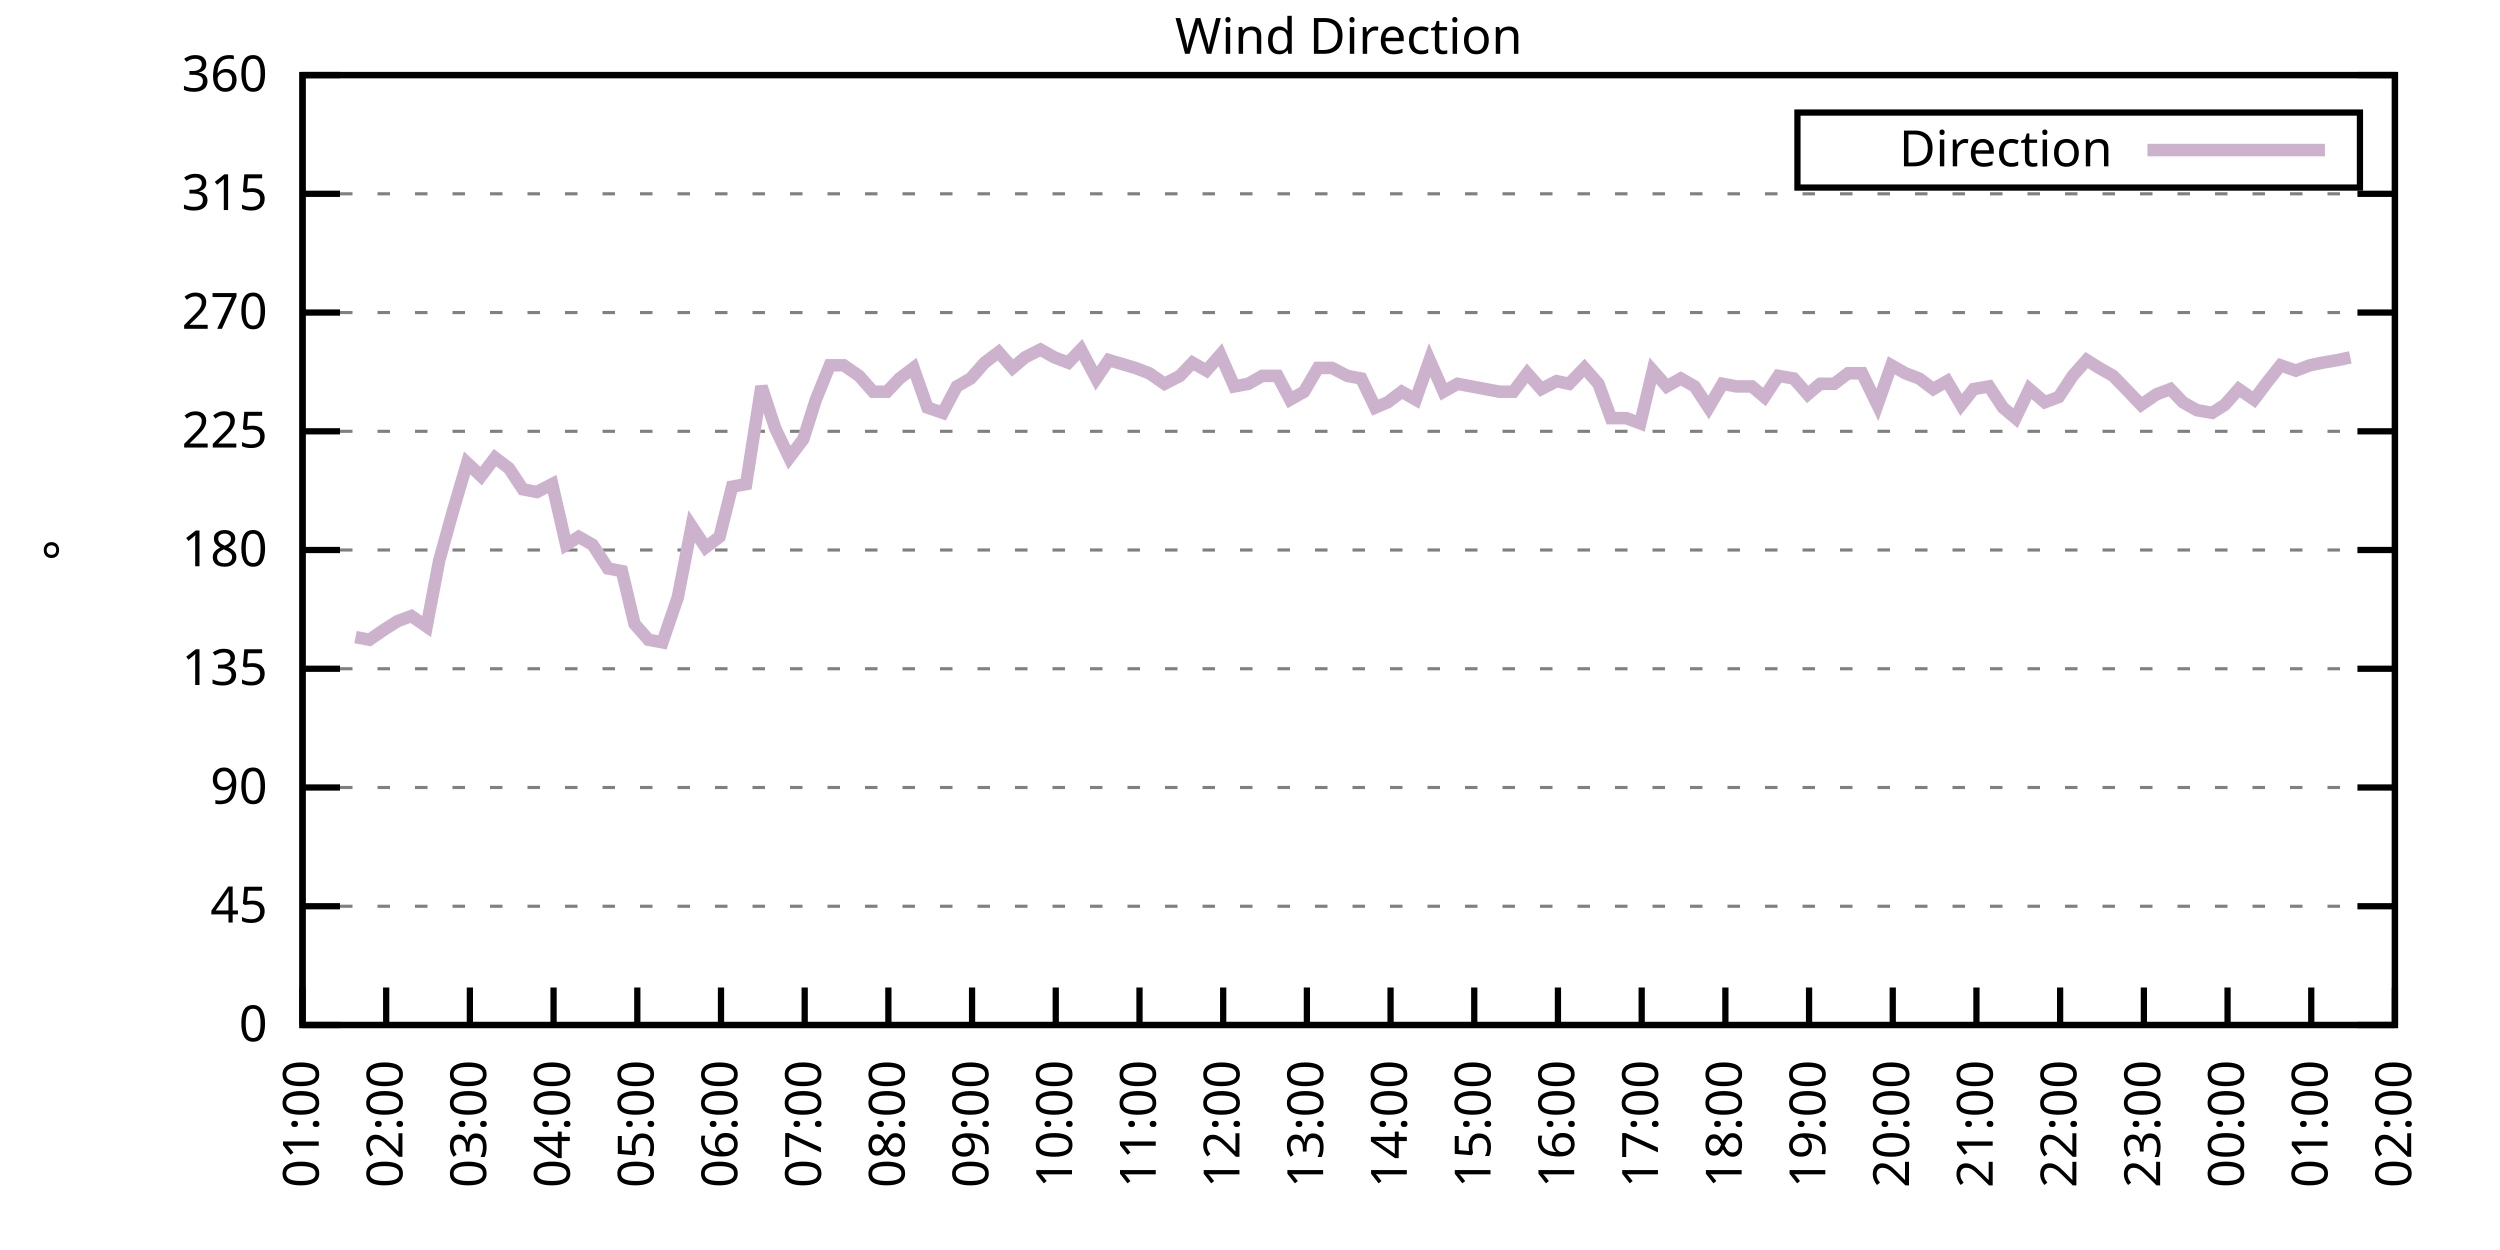
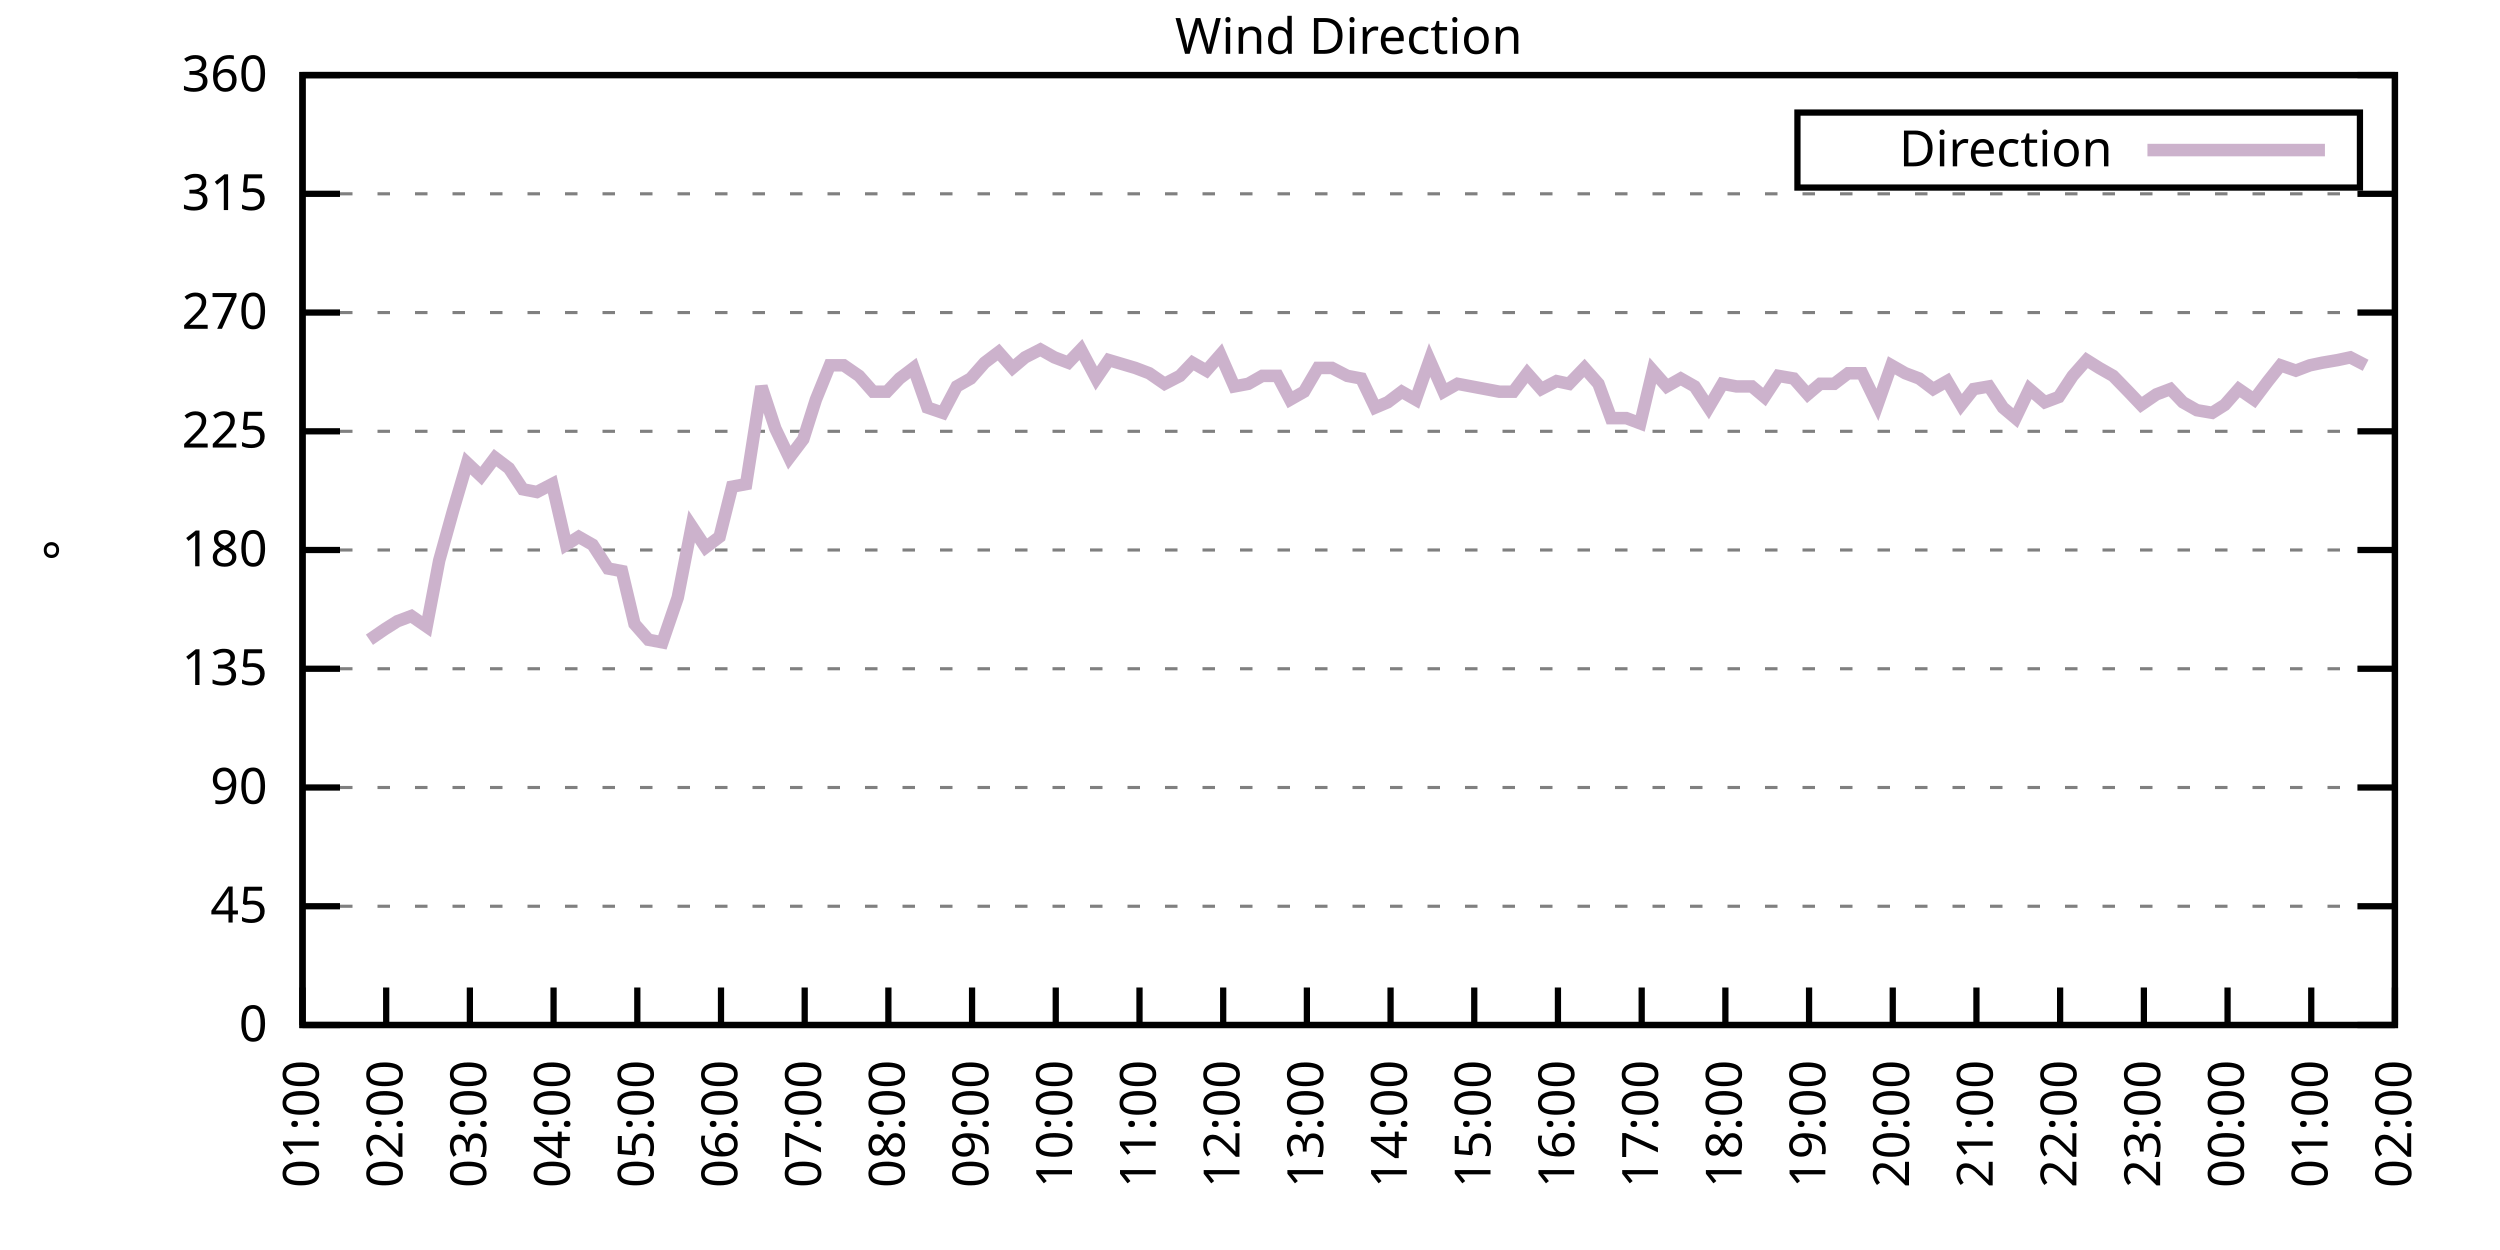
<svg xmlns="http://www.w3.org/2000/svg" xmlns:xlink="http://www.w3.org/1999/xlink" width="400" height="200" viewBox="0 0 400 200">
  <g id="gnuplot_canvas">
    <rect x="0" y="0" width="400" height="200" fill="none" />
    <defs>
      <circle id="gpDot" r="0.5" stroke-width="0.5" stroke="currentColor" />
      <path id="gpPt0" stroke-width="0.333" stroke="currentColor" d="M-1,0 h2 M0,-1 v2" />
      <path id="gpPt1" stroke-width="0.333" stroke="currentColor" d="M-1,-1 L1,1 M1,-1 L-1,1" />
      <path id="gpPt2" stroke-width="0.333" stroke="currentColor" d="M-1,0 L1,0 M0,-1 L0,1 M-1,-1 L1,1 M-1,1 L1,-1" />
      <rect id="gpPt3" stroke-width="0.333" stroke="currentColor" x="-1" y="-1" width="2" height="2" />
      <rect id="gpPt4" stroke-width="0.333" stroke="currentColor" fill="currentColor" x="-1" y="-1" width="2" height="2" />
      <circle id="gpPt5" stroke-width="0.333" stroke="currentColor" cx="0" cy="0" r="1" />
      <use xlink:href="#gpPt5" id="gpPt6" fill="currentColor" stroke="none" />
      <path id="gpPt7" stroke-width="0.333" stroke="currentColor" d="M0,-1.33 L-1.33,0.67 L1.33,0.67 z" />
      <use xlink:href="#gpPt7" id="gpPt8" fill="currentColor" stroke="none" />
      <use xlink:href="#gpPt7" id="gpPt9" stroke="currentColor" transform="rotate(180)" />
      <use xlink:href="#gpPt9" id="gpPt10" fill="currentColor" stroke="none" />
      <use xlink:href="#gpPt3" id="gpPt11" stroke="currentColor" transform="rotate(45)" />
      <use xlink:href="#gpPt11" id="gpPt12" fill="currentColor" stroke="none" />
      <path id="gpPt13" stroke-width="0.333" stroke="currentColor" d="M0,1.330 L1.265,0.411 L0.782,-1.067 L-0.782,-1.076 L-1.265,0.411 z" />
      <use xlink:href="#gpPt13" id="gpPt14" fill="currentColor" stroke="none" />
      <filter id="textbox" filterUnits="objectBoundingBox" x="0" y="0" height="1" width="1">
        <feFlood flood-color="white" flood-opacity="1" result="bgnd" />
        <feComposite in="SourceGraphic" in2="bgnd" operator="atop" />
      </filter>
      <filter id="greybox" filterUnits="objectBoundingBox" x="0" y="0" height="1" width="1">
        <feFlood flood-color="lightgrey" flood-opacity="1" result="grey" />
        <feComposite in="SourceGraphic" in2="grey" operator="atop" />
      </filter>
    </defs>
    <g fill="none" color="white" stroke="currentColor" stroke-width="1.00" stroke-linecap="butt" stroke-linejoin="miter">
</g>
    <g fill="none" color="black" stroke="currentColor" stroke-width="1.00" stroke-linecap="butt" stroke-linejoin="miter">
      <g stroke="none" shape-rendering="crispEdges">
        <polygon fill="rgb(255, 255, 255)" points="48.40,164.00 383.18,164.00 383.18,12.02 48.40,12.02 " />
      </g>
    </g>
    <g fill="none" color="black" stroke="currentColor" stroke-width="1.00" stroke-linecap="butt" stroke-linejoin="miter">
</g>
    <g fill="none" color="black" stroke="black" stroke-width="0.50" stroke-linecap="butt" stroke-linejoin="miter">
</g>
    <g fill="none" color="gray" stroke="currentColor" stroke-width="0.50" stroke-linecap="butt" stroke-linejoin="miter">
      <path stroke="gray" stroke-dasharray="2,4" class="gridline" d="M48.40,164.00 L383.19,164.00  " />
    </g>
    <g fill="none" color="gray" stroke="gray" stroke-width="1.00" stroke-linecap="butt" stroke-linejoin="miter">
</g>
    <g fill="none" color="black" stroke="currentColor" stroke-width="1.00" stroke-linecap="butt" stroke-linejoin="miter">
      <path stroke="black" d="M48.40,164.00 L54.40,164.00 M383.19,164.00 L377.19,164.00  " />
      <g transform="translate(42.80,166.60)" stroke="none" fill="black" font-family="Sans" font-size="8.00" text-anchor="end">
        <text>
          <tspan font-family="Sans"> 0</tspan>
        </text>
      </g>
    </g>
    <g fill="none" color="black" stroke="currentColor" stroke-width="1.00" stroke-linecap="butt" stroke-linejoin="miter">
</g>
    <g fill="none" color="black" stroke="black" stroke-width="0.50" stroke-linecap="butt" stroke-linejoin="miter">
</g>
    <g fill="none" color="gray" stroke="currentColor" stroke-width="0.50" stroke-linecap="butt" stroke-linejoin="miter">
      <path stroke="gray" stroke-dasharray="2,4" class="gridline" d="M48.40,145.00 L383.19,145.00  " />
    </g>
    <g fill="none" color="gray" stroke="gray" stroke-width="1.00" stroke-linecap="butt" stroke-linejoin="miter">
</g>
    <g fill="none" color="black" stroke="currentColor" stroke-width="1.00" stroke-linecap="butt" stroke-linejoin="miter">
      <path stroke="black" d="M48.40,145.00 L54.40,145.00 M383.19,145.00 L377.19,145.00  " />
      <g transform="translate(42.80,147.60)" stroke="none" fill="black" font-family="Sans" font-size="8.00" text-anchor="end">
        <text>
          <tspan font-family="Sans"> 45</tspan>
        </text>
      </g>
    </g>
    <g fill="none" color="black" stroke="currentColor" stroke-width="1.00" stroke-linecap="butt" stroke-linejoin="miter">
</g>
    <g fill="none" color="black" stroke="black" stroke-width="0.50" stroke-linecap="butt" stroke-linejoin="miter">
</g>
    <g fill="none" color="gray" stroke="currentColor" stroke-width="0.50" stroke-linecap="butt" stroke-linejoin="miter">
      <path stroke="gray" stroke-dasharray="2,4" class="gridline" d="M48.40,126.00 L383.19,126.00  " />
    </g>
    <g fill="none" color="gray" stroke="gray" stroke-width="1.00" stroke-linecap="butt" stroke-linejoin="miter">
</g>
    <g fill="none" color="black" stroke="currentColor" stroke-width="1.00" stroke-linecap="butt" stroke-linejoin="miter">
      <path stroke="black" d="M48.40,126.00 L54.40,126.00 M383.19,126.00 L377.19,126.00  " />
      <g transform="translate(42.80,128.60)" stroke="none" fill="black" font-family="Sans" font-size="8.00" text-anchor="end">
        <text>
          <tspan font-family="Sans"> 90</tspan>
        </text>
      </g>
    </g>
    <g fill="none" color="black" stroke="currentColor" stroke-width="1.00" stroke-linecap="butt" stroke-linejoin="miter">
</g>
    <g fill="none" color="black" stroke="black" stroke-width="0.50" stroke-linecap="butt" stroke-linejoin="miter">
</g>
    <g fill="none" color="gray" stroke="currentColor" stroke-width="0.50" stroke-linecap="butt" stroke-linejoin="miter">
      <path stroke="gray" stroke-dasharray="2,4" class="gridline" d="M48.40,107.00 L383.19,107.00  " />
    </g>
    <g fill="none" color="gray" stroke="gray" stroke-width="1.00" stroke-linecap="butt" stroke-linejoin="miter">
</g>
    <g fill="none" color="black" stroke="currentColor" stroke-width="1.00" stroke-linecap="butt" stroke-linejoin="miter">
      <path stroke="black" d="M48.40,107.00 L54.40,107.00 M383.19,107.00 L377.19,107.00  " />
      <g transform="translate(42.80,109.60)" stroke="none" fill="black" font-family="Sans" font-size="8.00" text-anchor="end">
        <text>
          <tspan font-family="Sans"> 135</tspan>
        </text>
      </g>
    </g>
    <g fill="none" color="black" stroke="currentColor" stroke-width="1.00" stroke-linecap="butt" stroke-linejoin="miter">
</g>
    <g fill="none" color="black" stroke="black" stroke-width="0.50" stroke-linecap="butt" stroke-linejoin="miter">
</g>
    <g fill="none" color="gray" stroke="currentColor" stroke-width="0.50" stroke-linecap="butt" stroke-linejoin="miter">
      <path stroke="gray" stroke-dasharray="2,4" class="gridline" d="M48.40,88.00 L383.19,88.00  " />
    </g>
    <g fill="none" color="gray" stroke="gray" stroke-width="1.00" stroke-linecap="butt" stroke-linejoin="miter">
</g>
    <g fill="none" color="black" stroke="currentColor" stroke-width="1.00" stroke-linecap="butt" stroke-linejoin="miter">
      <path stroke="black" d="M48.40,88.00 L54.40,88.00 M383.19,88.00 L377.19,88.00  " />
      <g transform="translate(42.80,90.60)" stroke="none" fill="black" font-family="Sans" font-size="8.00" text-anchor="end">
        <text>
          <tspan font-family="Sans"> 180</tspan>
        </text>
      </g>
    </g>
    <g fill="none" color="black" stroke="currentColor" stroke-width="1.00" stroke-linecap="butt" stroke-linejoin="miter">
</g>
    <g fill="none" color="black" stroke="black" stroke-width="0.50" stroke-linecap="butt" stroke-linejoin="miter">
</g>
    <g fill="none" color="gray" stroke="currentColor" stroke-width="0.50" stroke-linecap="butt" stroke-linejoin="miter">
      <path stroke="gray" stroke-dasharray="2,4" class="gridline" d="M48.40,69.01 L383.19,69.01  " />
    </g>
    <g fill="none" color="gray" stroke="gray" stroke-width="1.00" stroke-linecap="butt" stroke-linejoin="miter">
</g>
    <g fill="none" color="black" stroke="currentColor" stroke-width="1.00" stroke-linecap="butt" stroke-linejoin="miter">
      <path stroke="black" d="M48.40,69.01 L54.40,69.01 M383.19,69.01 L377.19,69.01  " />
      <g transform="translate(42.80,71.61)" stroke="none" fill="black" font-family="Sans" font-size="8.00" text-anchor="end">
        <text>
          <tspan font-family="Sans"> 225</tspan>
        </text>
      </g>
    </g>
    <g fill="none" color="black" stroke="currentColor" stroke-width="1.00" stroke-linecap="butt" stroke-linejoin="miter">
</g>
    <g fill="none" color="black" stroke="black" stroke-width="0.50" stroke-linecap="butt" stroke-linejoin="miter">
</g>
    <g fill="none" color="gray" stroke="currentColor" stroke-width="0.50" stroke-linecap="butt" stroke-linejoin="miter">
      <path stroke="gray" stroke-dasharray="2,4" class="gridline" d="M48.40,50.01 L383.19,50.01  " />
    </g>
    <g fill="none" color="gray" stroke="gray" stroke-width="1.00" stroke-linecap="butt" stroke-linejoin="miter">
</g>
    <g fill="none" color="black" stroke="currentColor" stroke-width="1.00" stroke-linecap="butt" stroke-linejoin="miter">
      <path stroke="black" d="M48.40,50.01 L54.40,50.01 M383.19,50.01 L377.19,50.01  " />
      <g transform="translate(42.80,52.61)" stroke="none" fill="black" font-family="Sans" font-size="8.00" text-anchor="end">
        <text>
          <tspan font-family="Sans"> 270</tspan>
        </text>
      </g>
    </g>
    <g fill="none" color="black" stroke="currentColor" stroke-width="1.00" stroke-linecap="butt" stroke-linejoin="miter">
</g>
    <g fill="none" color="black" stroke="black" stroke-width="0.50" stroke-linecap="butt" stroke-linejoin="miter">
</g>
    <g fill="none" color="gray" stroke="currentColor" stroke-width="0.50" stroke-linecap="butt" stroke-linejoin="miter">
      <path stroke="gray" stroke-dasharray="2,4" class="gridline" d="M48.40,31.01 L383.19,31.01  " />
    </g>
    <g fill="none" color="gray" stroke="gray" stroke-width="1.00" stroke-linecap="butt" stroke-linejoin="miter">
</g>
    <g fill="none" color="black" stroke="currentColor" stroke-width="1.00" stroke-linecap="butt" stroke-linejoin="miter">
      <path stroke="black" d="M48.40,31.01 L54.40,31.01 M383.19,31.01 L377.19,31.01  " />
      <g transform="translate(42.80,33.61)" stroke="none" fill="black" font-family="Sans" font-size="8.00" text-anchor="end">
        <text>
          <tspan font-family="Sans"> 315</tspan>
        </text>
      </g>
    </g>
    <g fill="none" color="black" stroke="currentColor" stroke-width="1.00" stroke-linecap="butt" stroke-linejoin="miter">
</g>
    <g fill="none" color="black" stroke="black" stroke-width="0.50" stroke-linecap="butt" stroke-linejoin="miter">
</g>
    <g fill="none" color="gray" stroke="currentColor" stroke-width="0.50" stroke-linecap="butt" stroke-linejoin="miter">
      <path stroke="gray" stroke-dasharray="2,4" class="gridline" d="M48.40,12.01 L383.19,12.01  " />
    </g>
    <g fill="none" color="gray" stroke="gray" stroke-width="1.00" stroke-linecap="butt" stroke-linejoin="miter">
</g>
    <g fill="none" color="black" stroke="currentColor" stroke-width="1.00" stroke-linecap="butt" stroke-linejoin="miter">
      <path stroke="black" d="M48.40,12.01 L54.40,12.01 M383.19,12.01 L377.19,12.01  " />
      <g transform="translate(42.80,14.61)" stroke="none" fill="black" font-family="Sans" font-size="8.00" text-anchor="end">
        <text>
          <tspan font-family="Sans"> 360</tspan>
        </text>
      </g>
    </g>
    <g fill="none" color="black" stroke="currentColor" stroke-width="1.00" stroke-linecap="butt" stroke-linejoin="miter">
      <path stroke="black" d="M48.40,164.00 L48.40,158.00  " />
      <g transform="translate(51.00,169.60) rotate(270.00)" stroke="none" fill="black" font-family="Sans" font-size="8.00" text-anchor="end">
        <text>
          <tspan font-family="Sans">01:00</tspan>
        </text>
      </g>
    </g>
    <g fill="none" color="black" stroke="currentColor" stroke-width="1.00" stroke-linecap="butt" stroke-linejoin="miter">
      <path stroke="black" d="M61.79,164.00 L61.79,158.00  " />
      <g transform="translate(64.39,169.60) rotate(270.00)" stroke="none" fill="black" font-family="Sans" font-size="8.00" text-anchor="end">
        <text>
          <tspan font-family="Sans">02:00</tspan>
        </text>
      </g>
    </g>
    <g fill="none" color="black" stroke="currentColor" stroke-width="1.00" stroke-linecap="butt" stroke-linejoin="miter">
      <path stroke="black" d="M75.18,164.00 L75.18,158.00  " />
      <g transform="translate(77.78,169.60) rotate(270.00)" stroke="none" fill="black" font-family="Sans" font-size="8.00" text-anchor="end">
        <text>
          <tspan font-family="Sans">03:00</tspan>
        </text>
      </g>
    </g>
    <g fill="none" color="black" stroke="currentColor" stroke-width="1.00" stroke-linecap="butt" stroke-linejoin="miter">
      <path stroke="black" d="M88.57,164.00 L88.57,158.00  " />
      <g transform="translate(91.17,169.60) rotate(270.00)" stroke="none" fill="black" font-family="Sans" font-size="8.00" text-anchor="end">
        <text>
          <tspan font-family="Sans">04:00</tspan>
        </text>
      </g>
    </g>
    <g fill="none" color="black" stroke="currentColor" stroke-width="1.00" stroke-linecap="butt" stroke-linejoin="miter">
      <path stroke="black" d="M101.97,164.00 L101.97,158.00  " />
      <g transform="translate(104.57,169.60) rotate(270.00)" stroke="none" fill="black" font-family="Sans" font-size="8.00" text-anchor="end">
        <text>
          <tspan font-family="Sans">05:00</tspan>
        </text>
      </g>
    </g>
    <g fill="none" color="black" stroke="currentColor" stroke-width="1.00" stroke-linecap="butt" stroke-linejoin="miter">
      <path stroke="black" d="M115.36,164.00 L115.36,158.00  " />
      <g transform="translate(117.96,169.60) rotate(270.00)" stroke="none" fill="black" font-family="Sans" font-size="8.00" text-anchor="end">
        <text>
          <tspan font-family="Sans">06:00</tspan>
        </text>
      </g>
    </g>
    <g fill="none" color="black" stroke="currentColor" stroke-width="1.00" stroke-linecap="butt" stroke-linejoin="miter">
      <path stroke="black" d="M128.75,164.00 L128.75,158.00  " />
      <g transform="translate(131.35,169.60) rotate(270.00)" stroke="none" fill="black" font-family="Sans" font-size="8.00" text-anchor="end">
        <text>
          <tspan font-family="Sans">07:00</tspan>
        </text>
      </g>
    </g>
    <g fill="none" color="black" stroke="currentColor" stroke-width="1.00" stroke-linecap="butt" stroke-linejoin="miter">
      <path stroke="black" d="M142.14,164.00 L142.14,158.00  " />
      <g transform="translate(144.74,169.60) rotate(270.00)" stroke="none" fill="black" font-family="Sans" font-size="8.00" text-anchor="end">
        <text>
          <tspan font-family="Sans">08:00</tspan>
        </text>
      </g>
    </g>
    <g fill="none" color="black" stroke="currentColor" stroke-width="1.00" stroke-linecap="butt" stroke-linejoin="miter">
      <path stroke="black" d="M155.53,164.00 L155.53,158.00  " />
      <g transform="translate(158.13,169.60) rotate(270.00)" stroke="none" fill="black" font-family="Sans" font-size="8.00" text-anchor="end">
        <text>
          <tspan font-family="Sans">09:00</tspan>
        </text>
      </g>
    </g>
    <g fill="none" color="black" stroke="currentColor" stroke-width="1.00" stroke-linecap="butt" stroke-linejoin="miter">
      <path stroke="black" d="M168.92,164.00 L168.92,158.00  " />
      <g transform="translate(171.52,169.60) rotate(270.00)" stroke="none" fill="black" font-family="Sans" font-size="8.00" text-anchor="end">
        <text>
          <tspan font-family="Sans">10:00</tspan>
        </text>
      </g>
    </g>
    <g fill="none" color="black" stroke="currentColor" stroke-width="1.00" stroke-linecap="butt" stroke-linejoin="miter">
      <path stroke="black" d="M182.32,164.00 L182.32,158.00  " />
      <g transform="translate(184.92,169.60) rotate(270.00)" stroke="none" fill="black" font-family="Sans" font-size="8.00" text-anchor="end">
        <text>
          <tspan font-family="Sans">11:00</tspan>
        </text>
      </g>
    </g>
    <g fill="none" color="black" stroke="currentColor" stroke-width="1.00" stroke-linecap="butt" stroke-linejoin="miter">
      <path stroke="black" d="M195.71,164.00 L195.71,158.00  " />
      <g transform="translate(198.31,169.60) rotate(270.00)" stroke="none" fill="black" font-family="Sans" font-size="8.00" text-anchor="end">
        <text>
          <tspan font-family="Sans">12:00</tspan>
        </text>
      </g>
    </g>
    <g fill="none" color="black" stroke="currentColor" stroke-width="1.00" stroke-linecap="butt" stroke-linejoin="miter">
      <path stroke="black" d="M209.10,164.00 L209.10,158.00  " />
      <g transform="translate(211.70,169.60) rotate(270.00)" stroke="none" fill="black" font-family="Sans" font-size="8.00" text-anchor="end">
        <text>
          <tspan font-family="Sans">13:00</tspan>
        </text>
      </g>
    </g>
    <g fill="none" color="black" stroke="currentColor" stroke-width="1.00" stroke-linecap="butt" stroke-linejoin="miter">
      <path stroke="black" d="M222.49,164.00 L222.49,158.00  " />
      <g transform="translate(225.09,169.60) rotate(270.00)" stroke="none" fill="black" font-family="Sans" font-size="8.00" text-anchor="end">
        <text>
          <tspan font-family="Sans">14:00</tspan>
        </text>
      </g>
    </g>
    <g fill="none" color="black" stroke="currentColor" stroke-width="1.00" stroke-linecap="butt" stroke-linejoin="miter">
      <path stroke="black" d="M235.88,164.00 L235.88,158.00  " />
      <g transform="translate(238.48,169.60) rotate(270.00)" stroke="none" fill="black" font-family="Sans" font-size="8.00" text-anchor="end">
        <text>
          <tspan font-family="Sans">15:00</tspan>
        </text>
      </g>
    </g>
    <g fill="none" color="black" stroke="currentColor" stroke-width="1.00" stroke-linecap="butt" stroke-linejoin="miter">
      <path stroke="black" d="M249.27,164.00 L249.27,158.00  " />
      <g transform="translate(251.87,169.60) rotate(270.00)" stroke="none" fill="black" font-family="Sans" font-size="8.00" text-anchor="end">
        <text>
          <tspan font-family="Sans">16:00</tspan>
        </text>
      </g>
    </g>
    <g fill="none" color="black" stroke="currentColor" stroke-width="1.00" stroke-linecap="butt" stroke-linejoin="miter">
      <path stroke="black" d="M262.67,164.00 L262.67,158.00  " />
      <g transform="translate(265.27,169.60) rotate(270.00)" stroke="none" fill="black" font-family="Sans" font-size="8.00" text-anchor="end">
        <text>
          <tspan font-family="Sans">17:00</tspan>
        </text>
      </g>
    </g>
    <g fill="none" color="black" stroke="currentColor" stroke-width="1.00" stroke-linecap="butt" stroke-linejoin="miter">
      <path stroke="black" d="M276.06,164.00 L276.06,158.00  " />
      <g transform="translate(278.66,169.60) rotate(270.00)" stroke="none" fill="black" font-family="Sans" font-size="8.00" text-anchor="end">
        <text>
          <tspan font-family="Sans">18:00</tspan>
        </text>
      </g>
    </g>
    <g fill="none" color="black" stroke="currentColor" stroke-width="1.00" stroke-linecap="butt" stroke-linejoin="miter">
      <path stroke="black" d="M289.45,164.00 L289.45,158.00  " />
      <g transform="translate(292.05,169.60) rotate(270.00)" stroke="none" fill="black" font-family="Sans" font-size="8.00" text-anchor="end">
        <text>
          <tspan font-family="Sans">19:00</tspan>
        </text>
      </g>
    </g>
    <g fill="none" color="black" stroke="currentColor" stroke-width="1.00" stroke-linecap="butt" stroke-linejoin="miter">
      <path stroke="black" d="M302.84,164.00 L302.84,158.00  " />
      <g transform="translate(305.44,169.60) rotate(270.00)" stroke="none" fill="black" font-family="Sans" font-size="8.00" text-anchor="end">
        <text>
          <tspan font-family="Sans">20:00</tspan>
        </text>
      </g>
    </g>
    <g fill="none" color="black" stroke="currentColor" stroke-width="1.00" stroke-linecap="butt" stroke-linejoin="miter">
      <path stroke="black" d="M316.23,164.00 L316.23,158.00  " />
      <g transform="translate(318.83,169.60) rotate(270.00)" stroke="none" fill="black" font-family="Sans" font-size="8.00" text-anchor="end">
        <text>
          <tspan font-family="Sans">21:00</tspan>
        </text>
      </g>
    </g>
    <g fill="none" color="black" stroke="currentColor" stroke-width="1.00" stroke-linecap="butt" stroke-linejoin="miter">
      <path stroke="black" d="M329.62,164.00 L329.62,158.00  " />
      <g transform="translate(332.22,169.60) rotate(270.00)" stroke="none" fill="black" font-family="Sans" font-size="8.00" text-anchor="end">
        <text>
          <tspan font-family="Sans">22:00</tspan>
        </text>
      </g>
    </g>
    <g fill="none" color="black" stroke="currentColor" stroke-width="1.00" stroke-linecap="butt" stroke-linejoin="miter">
      <path stroke="black" d="M343.02,164.00 L343.02,158.00  " />
      <g transform="translate(345.62,169.60) rotate(270.00)" stroke="none" fill="black" font-family="Sans" font-size="8.00" text-anchor="end">
        <text>
          <tspan font-family="Sans">23:00</tspan>
        </text>
      </g>
    </g>
    <g fill="none" color="black" stroke="currentColor" stroke-width="1.00" stroke-linecap="butt" stroke-linejoin="miter">
      <path stroke="black" d="M356.41,164.00 L356.41,158.00  " />
      <g transform="translate(359.01,169.60) rotate(270.00)" stroke="none" fill="black" font-family="Sans" font-size="8.00" text-anchor="end">
        <text>
          <tspan font-family="Sans">00:00</tspan>
        </text>
      </g>
    </g>
    <g fill="none" color="black" stroke="currentColor" stroke-width="1.00" stroke-linecap="butt" stroke-linejoin="miter">
      <path stroke="black" d="M369.80,164.00 L369.80,158.00  " />
      <g transform="translate(372.40,169.60) rotate(270.00)" stroke="none" fill="black" font-family="Sans" font-size="8.00" text-anchor="end">
        <text>
          <tspan font-family="Sans">01:00</tspan>
        </text>
      </g>
    </g>
    <g fill="none" color="black" stroke="currentColor" stroke-width="1.00" stroke-linecap="butt" stroke-linejoin="miter">
      <path stroke="black" d="M383.19,164.00 L383.19,158.00  " />
      <g transform="translate(385.79,169.60) rotate(270.00)" stroke="none" fill="black" font-family="Sans" font-size="8.00" text-anchor="end">
        <text>
          <tspan font-family="Sans">02:00</tspan>
        </text>
      </g>
    </g>
    <g fill="none" color="black" stroke="currentColor" stroke-width="1.00" stroke-linecap="butt" stroke-linejoin="miter">
</g>
    <g fill="none" color="black" stroke="currentColor" stroke-width="1.00" stroke-linecap="butt" stroke-linejoin="miter">
      <path stroke="black" d="M48.40,12.01 L48.40,164.00 L383.19,164.00 L383.19,12.01 L48.40,12.01 Z  " />
    </g>
    <g fill="none" color="black" stroke="currentColor" stroke-width="1.00" stroke-linecap="butt" stroke-linejoin="miter">
</g>
    <g fill="none" color="black" stroke="currentColor" stroke-width="1.00" stroke-linecap="butt" stroke-linejoin="miter">
      <path stroke="black" d="M287.59,30.01 L287.59,18.01 L377.59,18.01 L377.59,30.01 L287.59,30.01 Z  " />
    </g>
    <g id="Wind_direction_plot_1">
      <g fill="none" color="white" stroke="black" stroke-width="2.00" stroke-linecap="butt" stroke-linejoin="miter">
</g>
      <g fill="none" color="black" stroke="currentColor" stroke-width="2.00" stroke-linecap="butt" stroke-linejoin="miter">
        <g transform="translate(337.99,26.61)" stroke="none" fill="black" font-family="Sans" font-size="8.00" text-anchor="end">
          <text>
            <tspan font-family="Sans">Direction</tspan>
          </text>
        </g>
      </g>
      <g fill="none" color="black" stroke="currentColor" stroke-width="2.00" stroke-linecap="butt" stroke-linejoin="miter">
-         <path stroke="rgb(204, 178, 204)" d="M343.59,24.01 L371.99,24.01 M56.88,101.94 L59.11,102.36 L61.57,100.67 L63.58,99.40 L65.81,98.56 L68.26,100.25   L70.27,89.69 L72.50,81.67 L74.74,74.07 L76.97,76.18 L79.20,73.23 L81.43,74.92 L83.66,78.29 L85.90,78.72   L88.35,77.45 L90.58,87.16 L92.59,85.89 L94.82,87.16 L97.28,90.96 L99.51,91.38 L101.52,99.83 L103.75,102.36   L105.98,102.78 L108.44,95.60 L110.67,84.21 L112.90,87.58 L115.13,85.89 L117.14,77.87 L119.38,77.45 L121.83,61.83   L124.06,68.58 L126.29,73.23 L128.53,70.27 L130.54,63.94 L132.77,58.45 L135.00,58.45 L137.45,60.14 L139.69,62.67   L141.92,62.67 L143.93,60.56 L146.16,58.87 L148.39,65.21 L150.85,66.05 L153.08,61.83 L155.31,60.56 L157.54,58.03   L159.77,56.34 L162.01,58.87 L164.01,57.18 L166.47,55.92 L168.70,57.18 L170.93,58.03 L172.94,55.92 L175.40,60.56   L177.41,57.61 L181.65,58.87 L183.88,59.72 L186.33,61.41 L188.79,60.14 L190.80,58.03 L193.03,59.30 L195.26,56.76   L197.49,61.83 L199.73,61.41 L201.96,60.14 L204.41,60.14 L206.42,63.94 L208.65,62.67 L210.88,58.87 L213.12,58.87   L215.57,60.14 L217.80,60.56 L220.04,65.21 L222.04,64.36 L224.28,62.67 L226.51,63.94 L228.74,57.61 L230.97,62.67   L233.20,61.41 L235.44,61.83 L237.67,62.25 L239.90,62.67 L242.13,62.67 L244.36,59.72 L246.60,62.25 L249.05,60.98   L251.06,61.41 L253.51,58.87 L255.75,61.41 L257.76,66.90 L260.21,66.90 L262.44,67.74 L264.45,59.30 L266.68,61.83   L268.92,60.56 L271.15,61.83 L273.38,65.21 L275.61,61.41 L277.84,61.83 L280.30,61.83 L282.31,63.52 L284.54,60.14   L286.99,60.56 L289.23,63.10 L291.23,61.41 L293.47,61.41 L295.70,59.72 L297.93,59.72 L300.39,64.78 L302.62,58.45   L304.85,59.72 L307.08,60.56 L309.31,62.25 L311.54,60.98 L313.78,64.78 L315.79,62.25 L318.24,61.83 L320.47,65.21   L322.48,66.90 L324.71,62.25 L327.17,64.36 L329.40,63.52 L331.63,60.14 L333.86,57.61 L335.87,58.87 L338.10,60.14   L340.56,62.67 L342.57,64.78 L345.02,63.10 L347.26,62.25 L349.26,64.36 L351.50,65.63 L353.95,66.05 L355.96,64.78   L358.19,62.25 L360.65,63.94 L362.88,60.98 L364.89,58.45 L367.34,59.30 L369.58,58.45 L371.58,58.03 L374.04,57.61   L376.05,57.18  " />
+         <path stroke="rgb(204, 178, 204)" d="M343.59,24.01 L371.99,24.01 M59.11,102.36 L61.57,100.67 L63.58,99.40 L65.81,98.56 L68.26,100.25 L70.27,89.69   L72.50,81.67 L74.74,74.07 L76.97,76.18 L79.20,73.23 L81.43,74.92 L83.66,78.29 L85.90,78.72 L88.35,77.45   L90.58,87.16 L92.59,85.89 L94.82,87.16 L97.28,90.96 L99.51,91.38 L101.52,99.83 L103.75,102.36 L105.98,102.78   L108.44,95.60 L110.67,84.21 L112.90,87.58 L115.13,85.89 L117.14,77.87 L119.38,77.45 L121.83,61.83 L124.06,68.58   L126.29,73.23 L128.53,70.27 L130.54,63.94 L132.77,58.45 L135.00,58.45 L137.45,60.14 L139.69,62.67 L141.92,62.67   L143.93,60.56 L146.16,58.87 L148.39,65.21 L150.85,66.05 L153.08,61.83 L155.31,60.56 L157.54,58.03 L159.77,56.34   L162.01,58.87 L164.01,57.18 L166.47,55.92 L168.70,57.18 L170.93,58.03 L172.94,55.92 L175.40,60.56 L177.41,57.61   L181.65,58.87 L183.88,59.72 L186.33,61.41 L188.79,60.14 L190.80,58.03 L193.03,59.30 L195.26,56.76 L197.49,61.83   L199.73,61.41 L201.96,60.14 L204.41,60.14 L206.42,63.94 L208.65,62.67 L210.88,58.87 L213.12,58.87 L215.57,60.14   L217.80,60.56 L220.04,65.21 L222.04,64.36 L224.28,62.67 L226.51,63.94 L228.74,57.61 L230.97,62.67 L233.20,61.41   L235.44,61.83 L237.67,62.25 L239.90,62.67 L242.13,62.67 L244.36,59.72 L246.60,62.25 L249.05,60.98 L251.06,61.41   L253.51,58.87 L255.75,61.41 L257.76,66.90 L260.21,66.90 L262.44,67.74 L264.45,59.30 L266.68,61.83 L268.92,60.56   L271.15,61.83 L273.38,65.21 L275.61,61.41 L277.84,61.83 L280.30,61.83 L282.31,63.52 L284.54,60.14 L286.99,60.56   L289.23,63.10 L291.23,61.41 L293.47,61.41 L295.70,59.72 L297.93,59.72 L300.39,64.78 L302.62,58.45 L304.85,59.72   L307.08,60.56 L309.31,62.25 L311.54,60.98 L313.78,64.78 L315.79,62.25 L318.24,61.83 L320.47,65.21 L322.48,66.90   L324.71,62.25 L327.17,64.36 L329.40,63.52 L331.63,60.14 L333.86,57.61 L335.87,58.87 L338.10,60.14 L340.56,62.67   L342.57,64.78 L345.02,63.10 L347.26,62.25 L349.26,64.36 L351.50,65.63 L353.95,66.05 L355.96,64.78 L358.19,62.25   L360.65,63.94 L362.88,60.98 L364.89,58.45 L367.34,59.30 L369.58,58.45 L371.58,58.03 L374.04,57.61 L376.05,57.18   L378.50,58.45  " />
      </g>
    </g>
    <g fill="none" color="black" stroke="currentColor" stroke-width="2.00" stroke-linecap="butt" stroke-linejoin="miter">
</g>
    <g fill="none" color="black" stroke="black" stroke-width="1.00" stroke-linecap="butt" stroke-linejoin="miter">
</g>
    <g fill="none" color="black" stroke="currentColor" stroke-width="1.00" stroke-linecap="butt" stroke-linejoin="miter">
      <path stroke="black" d="M48.40,12.01 L48.40,164.00 L383.19,164.00 L383.19,12.01 L48.40,12.01 Z  " />
      <g transform="translate(12.80,88.01) rotate(270.00)" stroke="none" fill="black" font-family="Sans" font-size="8.00" text-anchor="middle">
        <text>
          <tspan font-family="Sans">°</tspan>
        </text>
      </g>
    </g>
    <g fill="none" color="black" stroke="currentColor" stroke-width="1.00" stroke-linecap="butt" stroke-linejoin="miter">
</g>
    <g fill="none" color="black" stroke="currentColor" stroke-width="1.00" stroke-linecap="butt" stroke-linejoin="miter">
      <g transform="translate(215.79,8.61)" stroke="none" fill="black" font-family="Sans" font-size="8.00" text-anchor="middle">
        <text>
          <tspan font-family="Sans">Wind Direction</tspan>
        </text>
      </g>
    </g>
    <g fill="none" color="black" stroke="currentColor" stroke-width="1.00" stroke-linecap="butt" stroke-linejoin="miter">
</g>
  </g>
</svg>
